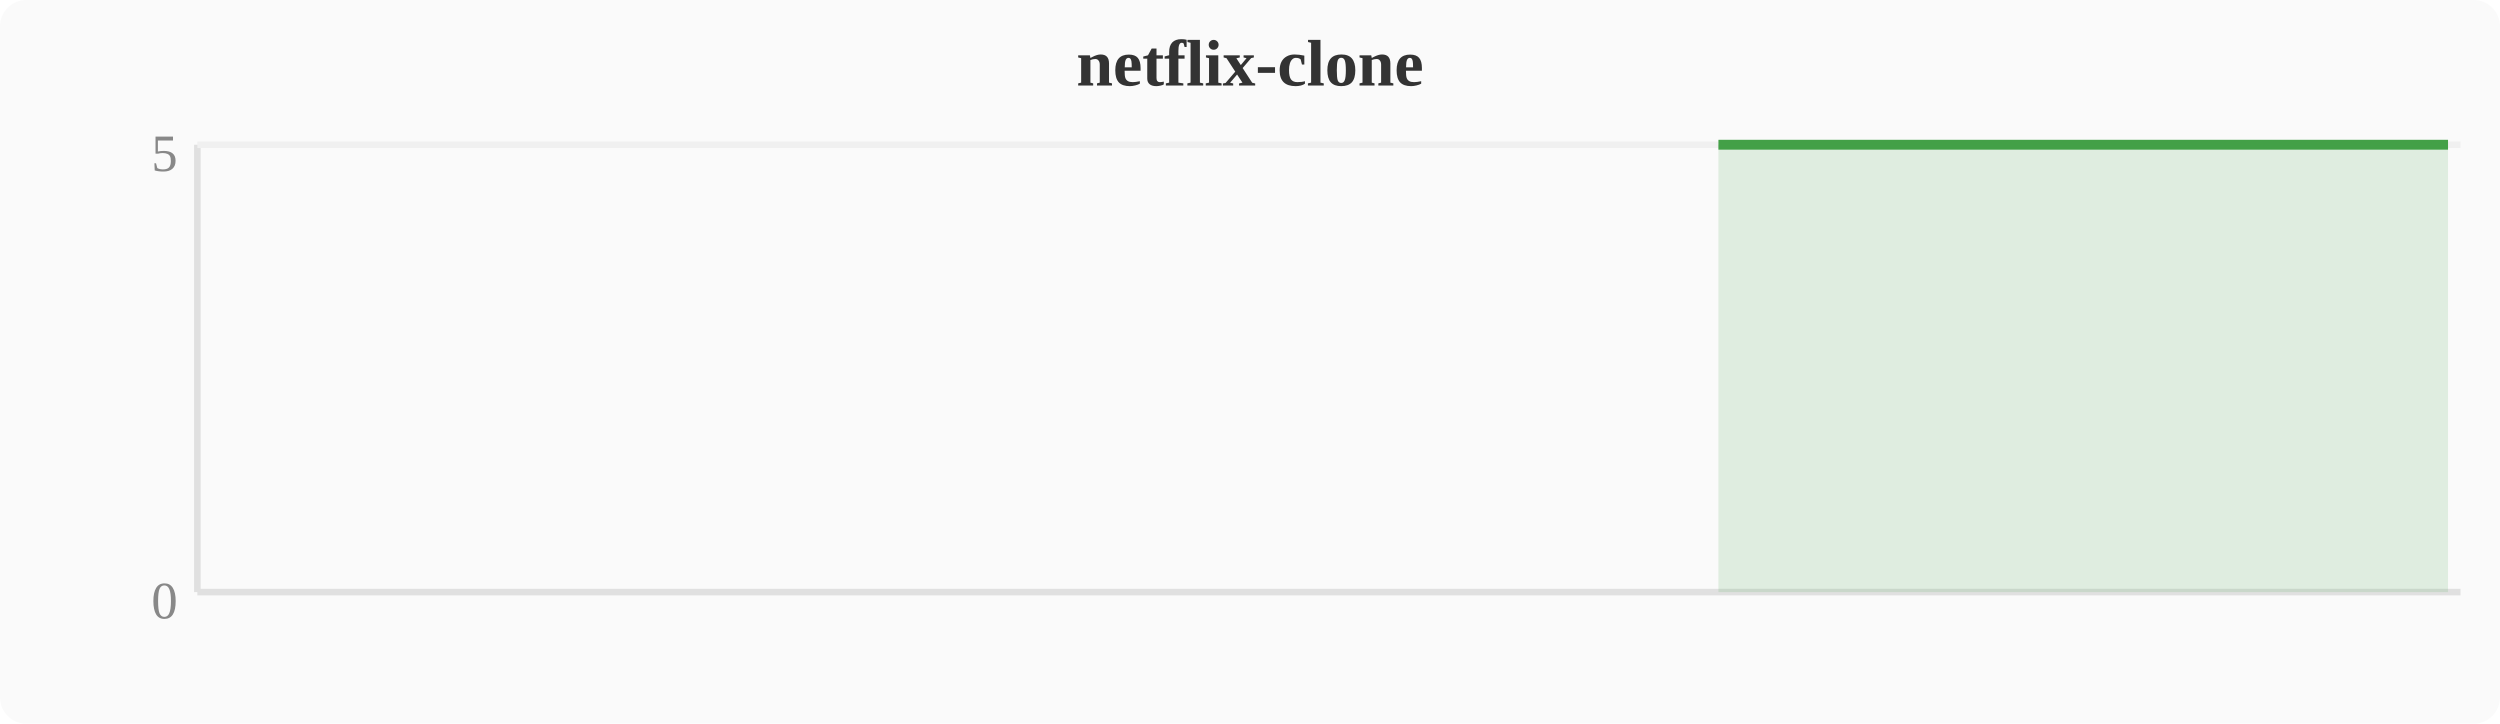
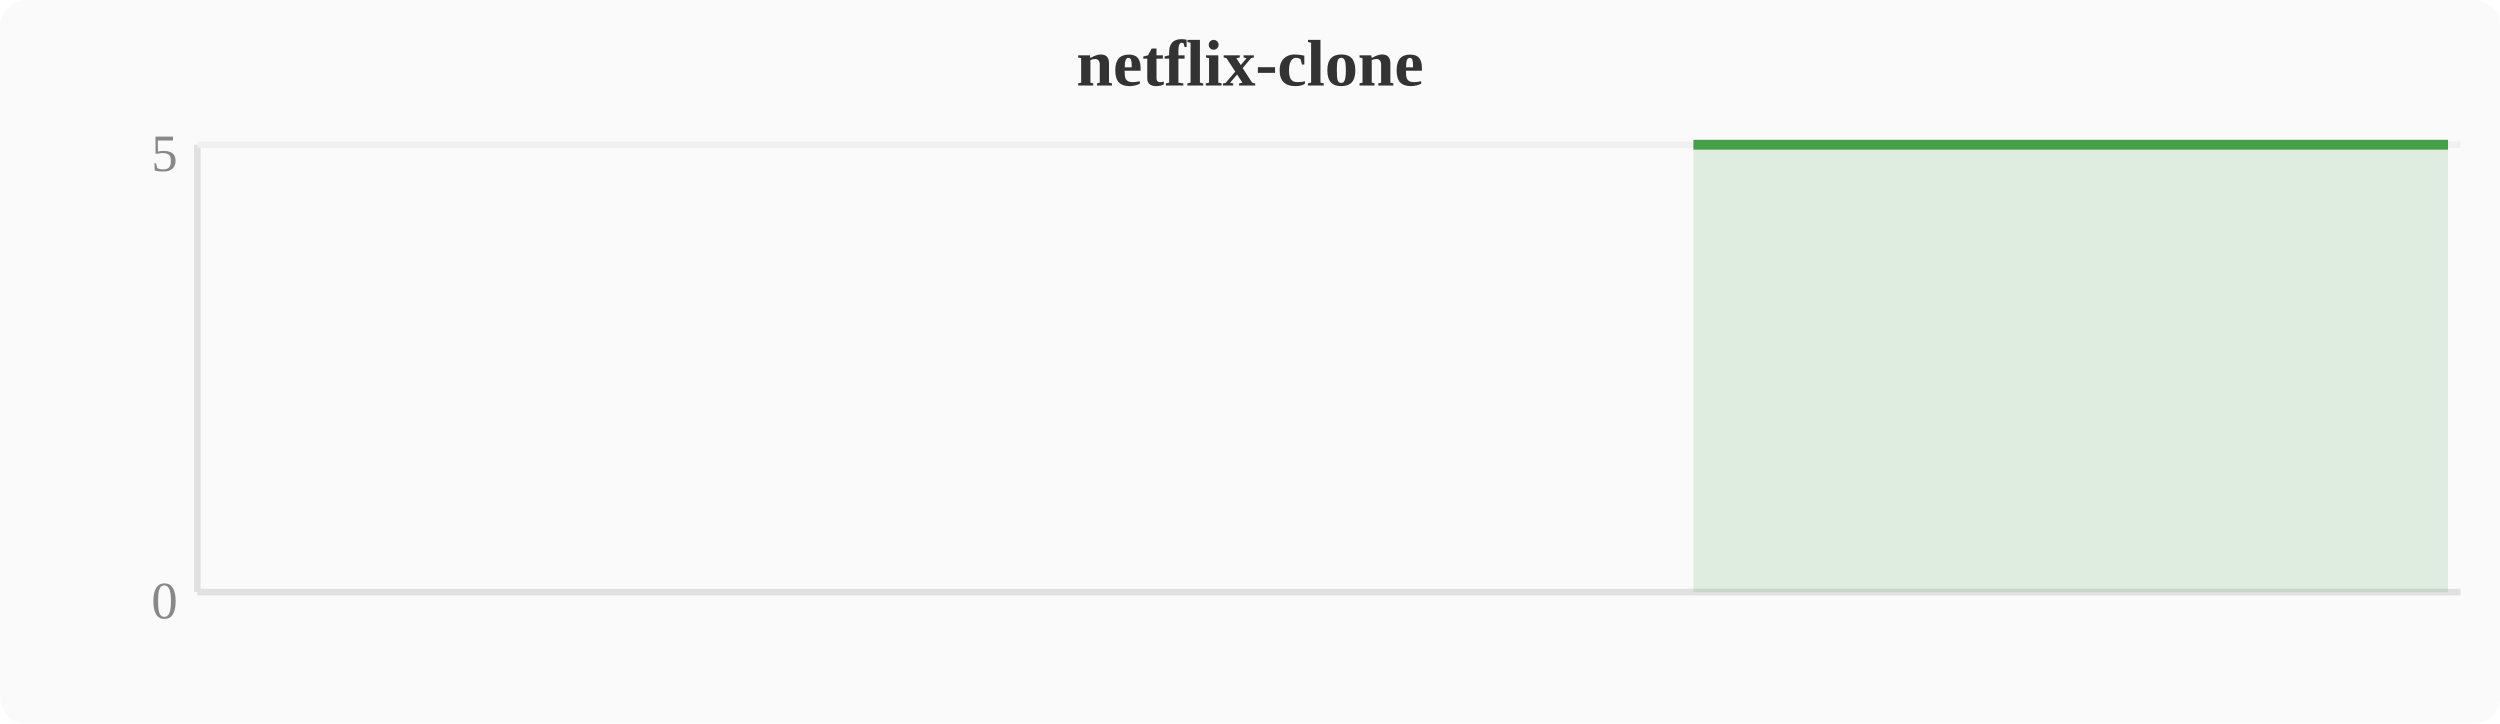
<svg xmlns="http://www.w3.org/2000/svg" width="380" height="110" viewBox="0 0 380 110">
  <rect width="380" height="110" fill="#fafafa" rx="4" />
  <text x="190" y="13" text-anchor="middle" font-size="10" font-weight="bold" fill="#333">netflix-clone</text>
  <line x1="30" y1="22" x2="30" y2="90" stroke="#e0e0e0" stroke-width="1" />
  <line x1="30" y1="90" x2="374" y2="90" stroke="#e0e0e0" stroke-width="1" />
  <line x1="30" y1="22" x2="374" y2="22" stroke="#f0f0f0" stroke-width="1" />
  <text x="27" y="94" text-anchor="end" font-size="8" fill="#888">0</text>
  <text x="27" y="26" text-anchor="end" font-size="8" fill="#888">5</text>
-   <polygon points="261.2,22.0 265.1,22.0 268.9,22.0 272.7,22.0 276.5,22.0 280.4,22.0 284.2,22.0 288.0,22.0 291.8,22.0 295.6,22.0 299.5,22.0 303.3,22.0 307.1,22.0 310.9,22.0 314.8,22.0 318.6,22.0 322.4,22.0 326.2,22.0 330.0,22.0 333.9,22.0 337.7,22.0 341.5,22.0 345.3,22.0 349.2,22.0 353.0,22.0 356.8,22.0 360.6,22.0 364.4,22.0 368.3,22.0 372.1,22.0 372.1,90 261.2,90" fill="#43a047" opacity="0.15" />
-   <polyline points="261.2,22.0 265.1,22.0 268.9,22.0 272.7,22.0 276.5,22.0 280.4,22.0 284.2,22.0 288.0,22.0 291.8,22.0 295.6,22.0 299.5,22.0 303.3,22.0 307.1,22.0 310.9,22.0 314.8,22.0 318.6,22.0 322.4,22.0 326.2,22.0 330.0,22.0 333.9,22.0 337.7,22.0 341.5,22.0 345.3,22.0 349.2,22.0 353.0,22.0 356.8,22.0 360.6,22.0 364.4,22.0 368.3,22.0 372.1,22.0" fill="none" stroke="#43a047" stroke-width="1.5" stroke-linejoin="round" />
+   <polygon points="257.4,22.0 261.2,22.0 265.1,22.0 268.9,22.0 272.7,22.0 276.5,22.0 280.4,22.0 284.2,22.0 288.0,22.0 291.8,22.0 295.6,22.0 299.5,22.0 303.3,22.0 307.1,22.0 310.9,22.0 314.8,22.0 318.6,22.0 322.4,22.0 326.2,22.0 330.0,22.0 333.9,22.0 337.7,22.0 341.5,22.0 345.3,22.0 349.2,22.0 353.0,22.0 356.8,22.0 360.6,22.0 364.4,22.0 368.3,22.0 372.1,22.0 372.1,90 257.4,90" fill="#43a047" opacity="0.15" />
+   <polyline points="257.4,22.0 261.2,22.0 265.1,22.0 268.9,22.0 272.7,22.0 276.5,22.0 280.4,22.0 284.2,22.0 288.0,22.0 291.8,22.0 295.6,22.0 299.5,22.0 303.3,22.0 307.1,22.0 310.9,22.0 314.8,22.0 318.6,22.0 322.4,22.0 326.2,22.0 330.0,22.0 333.9,22.0 337.7,22.0 341.5,22.0 345.3,22.0 349.2,22.0 353.0,22.0 356.8,22.0 360.6,22.0 364.4,22.0 368.3,22.0 372.1,22.0" fill="none" stroke="#43a047" stroke-width="1.5" stroke-linejoin="round" />
</svg>
